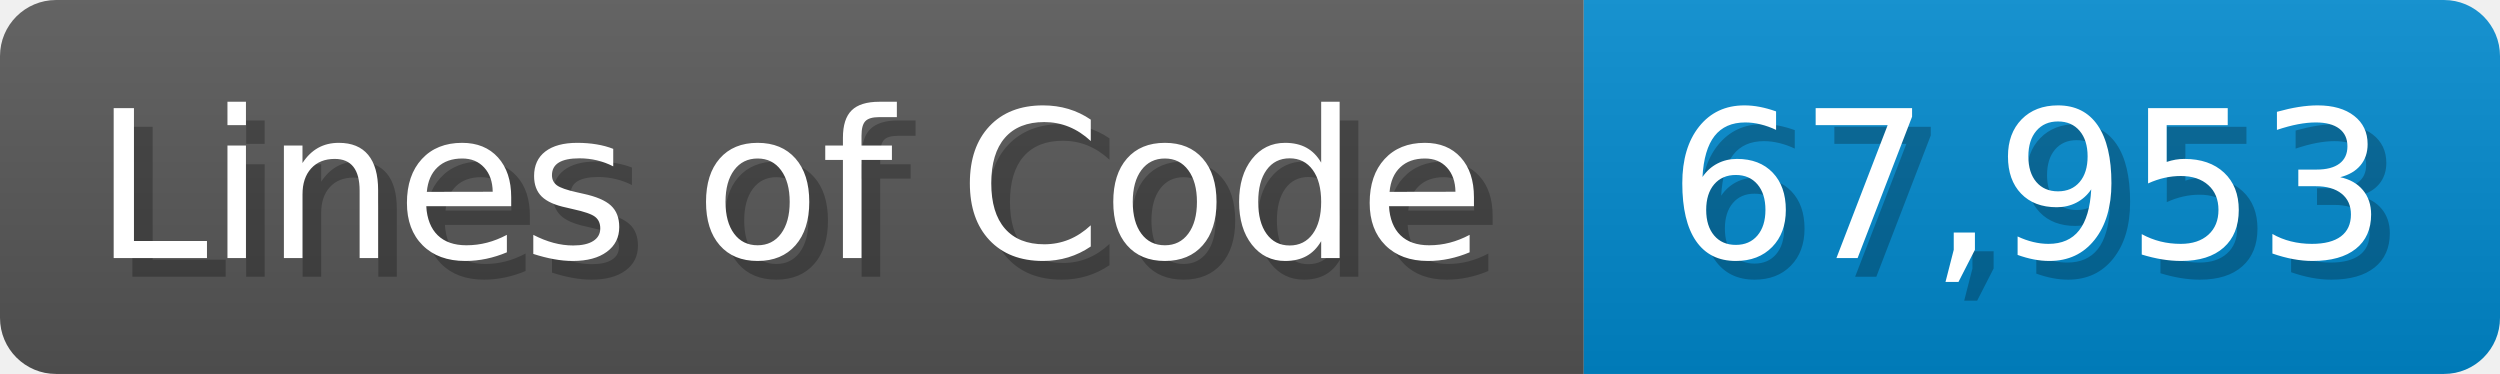
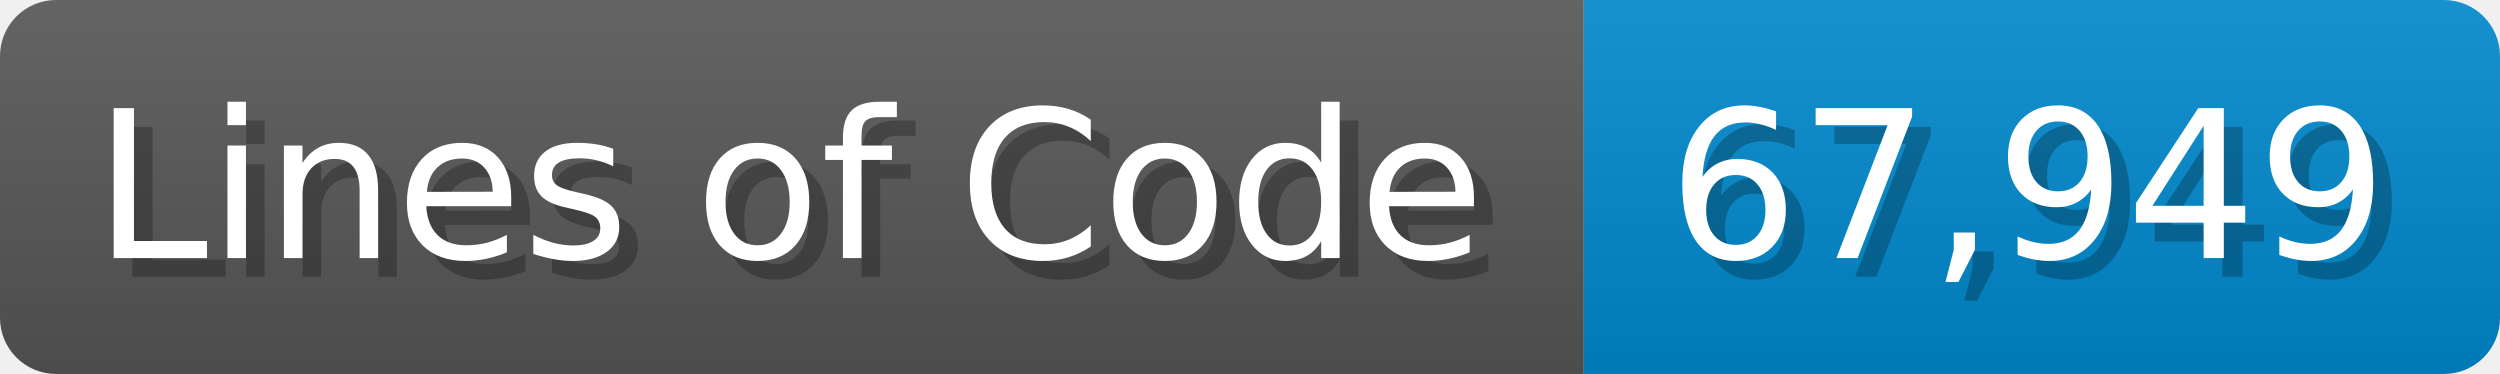
<svg xmlns="http://www.w3.org/2000/svg" width="133.7" height="20" viewBox="0 0 1337 200">
  <linearGradient id="a" x2="0" y2="100%">
    <stop offset="0" stop-opacity=".1" stop-color="#EEE" />
    <stop offset="1" stop-opacity=".1" />
  </linearGradient>
  <mask id="m">
    <rect width="1337" height="200" rx="30" fill="#FFF" />
  </mask>
  <g mask="url(#m)">
    <rect width="847" height="200" fill="#555" />
    <rect width="490" height="200" fill="#08C" x="847" />
    <rect width="1337" height="200" fill="url(#a)" />
  </g>
  <g fill="#fff" text-anchor="start" font-family="Verdana,DejaVu Sans,sans-serif" font-size="110">
    <text x="60" y="148" textLength="747" fill="#000" opacity="0.25">Lines of Code</text>
    <text x="50" y="138" textLength="747">Lines of Code</text>
-     <text x="902" y="148" textLength="390" fill="#000" opacity="0.25">67,953</text>
-     <text x="892" y="138" textLength="390">67,953</text>
+     <text x="902" y="148" textLength="390" fill="#000" opacity="0.25">67,949</text>
+     <text x="892" y="138" textLength="390">67,949</text>
  </g>
</svg>
